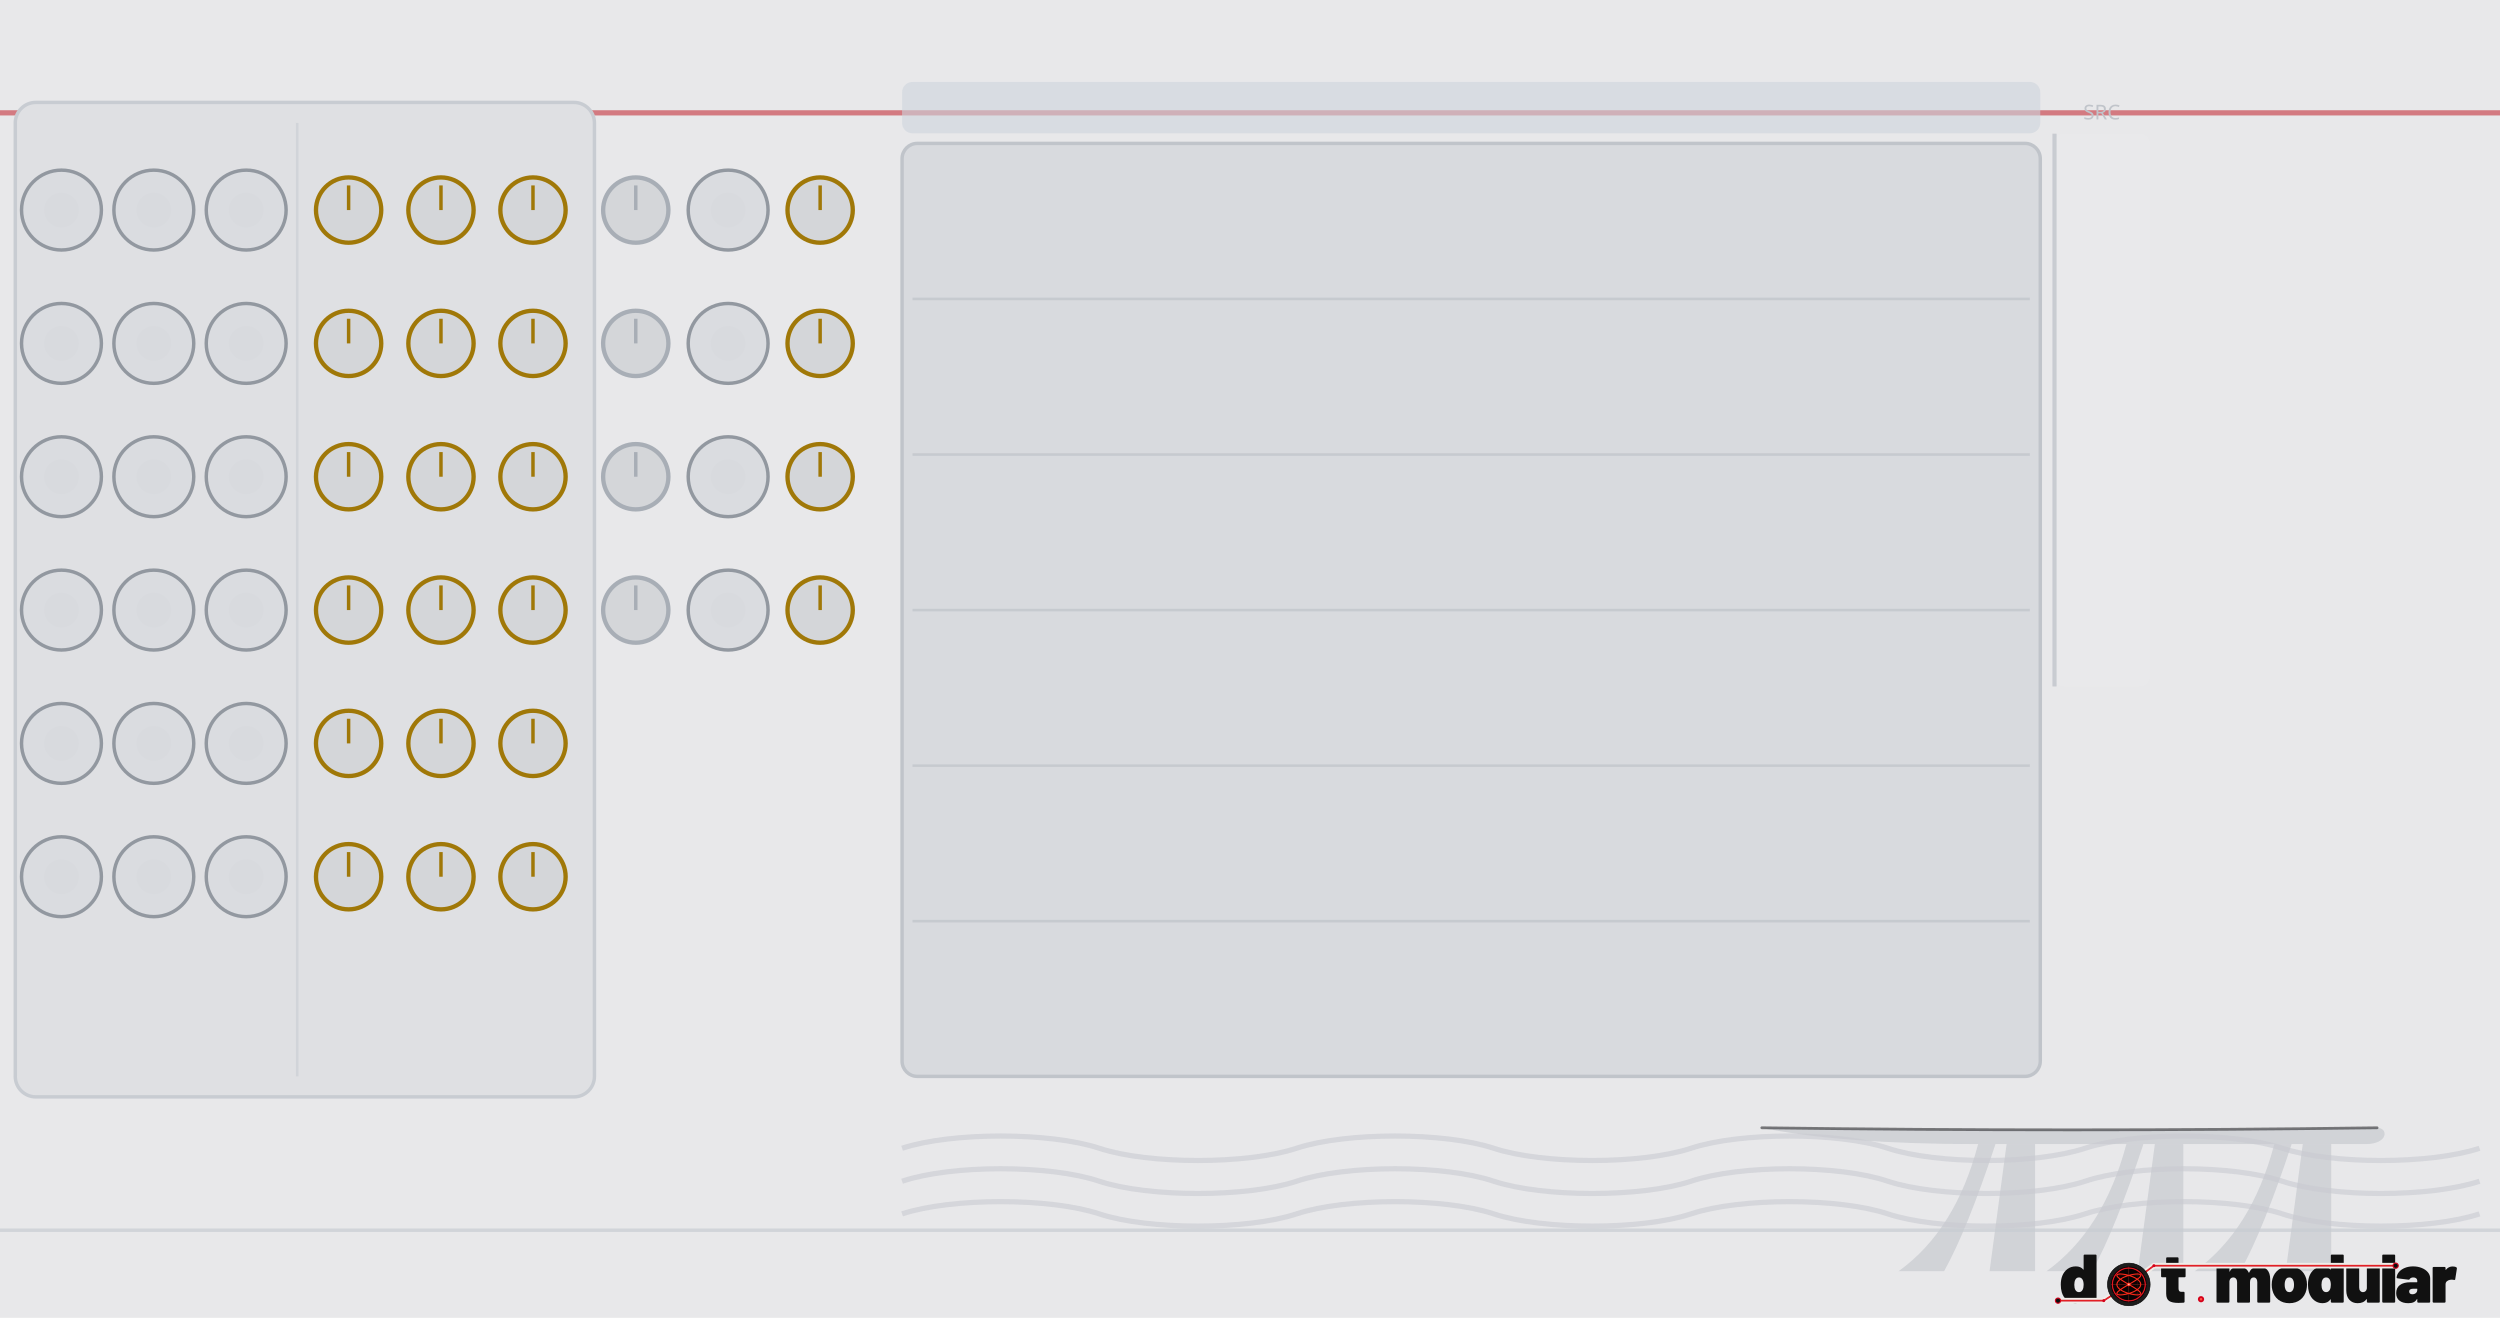
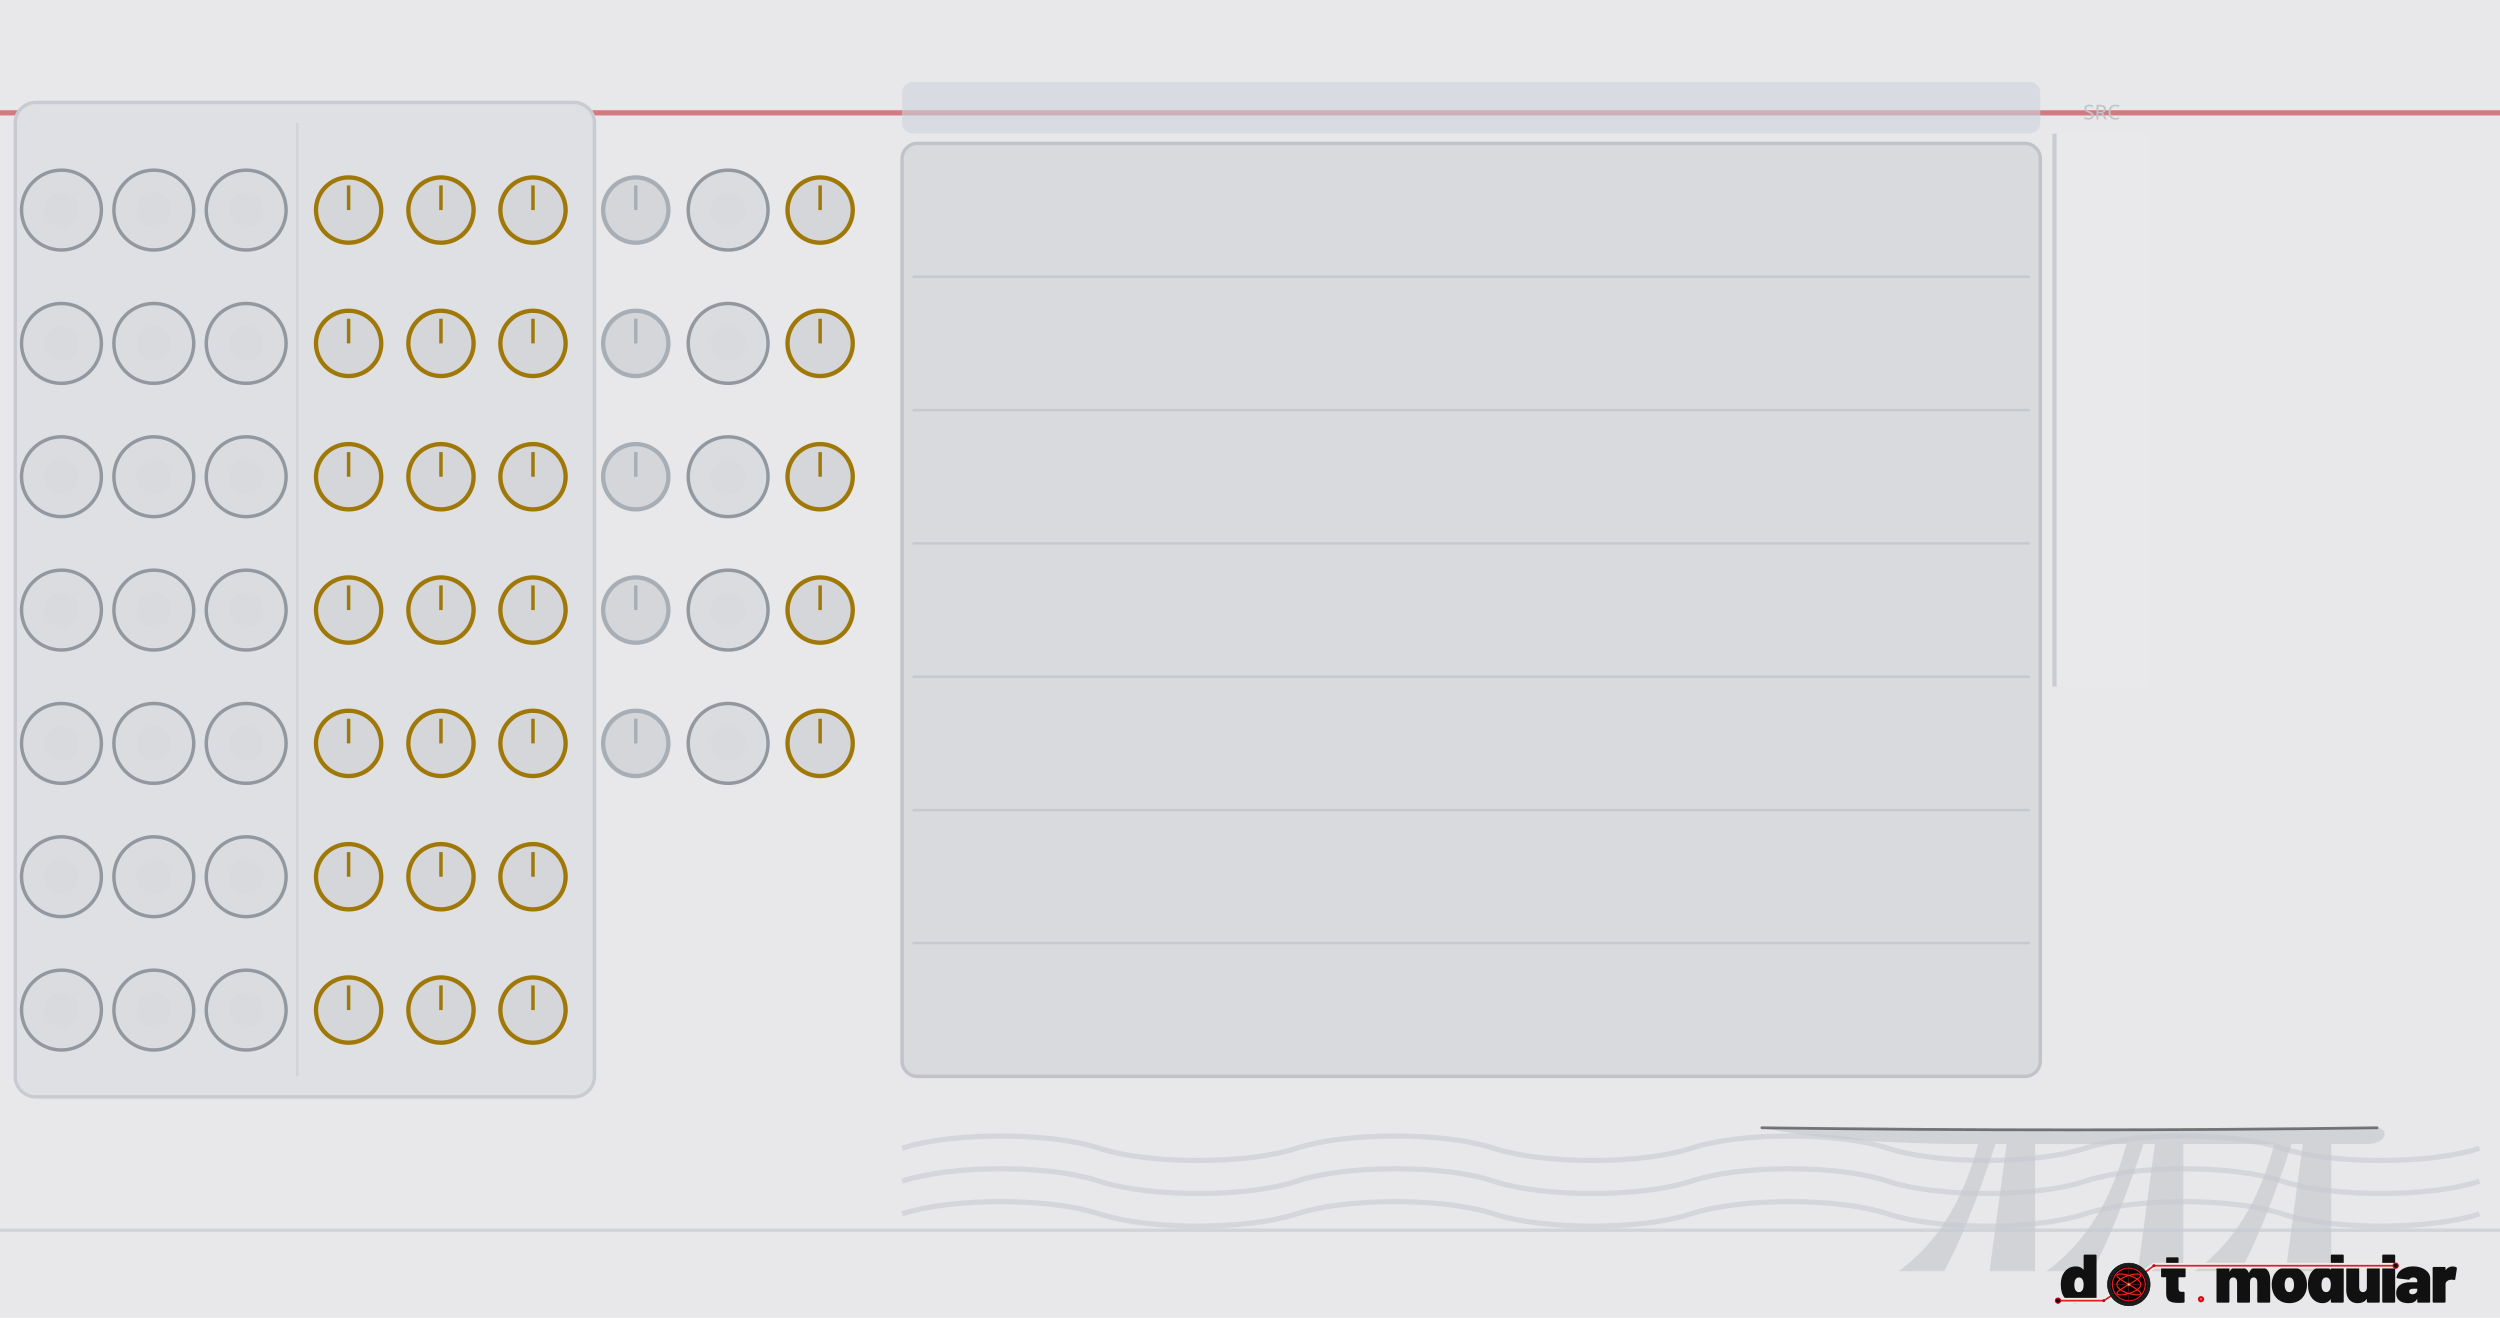
<svg xmlns="http://www.w3.org/2000/svg" width="720.0" height="379.43" viewBox="0 0 720.0 379.43">
  <g>
    <rect width="720.0" height="379.43" fill="#e8e8ea" />
    <path d="M 546.8 366.1 Q 563.2 354.3 569.7 329.5 L 574.7 329.5 Q 566.5 354.3 559.9 366.1 Z" fill="#cdcfd4" fill-opacity="0.85" />
    <path d="M 589.4 366.1 Q 605.8 354.3 612.4 329.5 L 617.3 329.5 Q 609.1 354.3 602.5 366.1 Z" fill="#cdcfd4" fill-opacity="0.85" />
    <path d="M 632.1 366.1 Q 648.5 354.3 655.0 329.5 L 660.0 329.5 Q 651.8 354.3 645.2 366.1 Z" fill="#cdcfd4" fill-opacity="0.85" />
    <polygon points="573.0,366.1 577.9,329.5 586.1,329.5 586.1,366.1" fill="#cdcfd4" fill-opacity="0.85" />
    <polygon points="615.7,366.1 620.6,329.5 628.8,329.5 628.8,366.1" fill="#cdcfd4" fill-opacity="0.85" />
    <polygon points="658.3,366.1 663.2,329.5 671.4,329.5 671.4,366.1" fill="#cdcfd4" fill-opacity="0.85" />
    <path d="M 507.4 324.8 Q 597.6 326.0 684.6 324.8 C 687.9 324.8 687.9 329.5 681.3 329.5 L 569.7 329.5 Q 530.4 329.5 507.4 324.8 Z" fill="#cdcfd4" fill-opacity="0.85" />
    <path d="M 507.4 324.8 Q 597.6 326.0 684.6 324.8" fill="none" stroke="#2a2a2e" stroke-width="0.8" stroke-opacity="0.595" stroke-linecap="round" />
    <path d="M 259.8 330.7 C 274.0 326.0 302.4 326.0 316.6 330.7 C 330.8 335.4 359.2 335.4 373.4 330.7 C 387.6 326.0 416.0 326.0 430.2 330.7 C 444.4 335.4 472.8 335.4 487.0 330.7 C 501.2 326.0 529.6 326.0 543.7 330.7 C 557.9 335.4 586.3 335.4 600.5 330.7 C 614.7 326.0 643.1 326.0 657.3 330.7 C 671.5 335.4 699.9 335.4 714.1 330.7 " fill="none" stroke="#c8cad0" stroke-width="1.5" stroke-opacity="0.6" />
    <path d="M 259.8 340.2 C 274.0 335.4 302.4 335.4 316.6 340.2 C 330.8 344.9 359.2 344.9 373.4 340.2 C 387.6 335.4 416.0 335.4 430.2 340.2 C 444.4 344.9 472.8 344.9 487.0 340.2 C 501.2 335.4 529.6 335.4 543.7 340.2 C 557.9 344.9 586.3 344.9 600.5 340.2 C 614.7 335.4 643.1 335.4 657.3 340.2 C 671.5 344.9 699.9 344.9 714.1 340.2 " fill="none" stroke="#c8cad0" stroke-width="1.5" stroke-opacity="0.6" />
    <path d="M 259.8 349.6 C 274.0 344.9 302.4 344.9 316.6 349.6 C 330.8 354.3 359.2 354.3 373.4 349.6 C 387.6 344.9 416.0 344.9 430.2 349.6 C 444.4 354.3 472.8 354.3 487.0 349.6 C 501.2 344.9 529.6 344.9 543.7 349.6 C 557.9 354.3 586.3 354.3 600.5 349.6 C 614.7 344.9 643.1 344.9 657.3 349.6 C 671.5 354.3 699.9 354.3 714.1 349.6 " fill="none" stroke="#c8cad0" stroke-width="1.5" stroke-opacity="0.6" />
    <line x1="0" y1="32.5" x2="720.0" y2="32.5" stroke="#c0202a" stroke-width="1.5" stroke-opacity="0.55" />
    <line x1="0" y1="354.3" x2="720.0" y2="354.3" stroke="#c8ccd2" stroke-width="1" stroke-opacity="0.7" />
    <rect x="4.4" y="29.5" width="166.8" height="286.4" rx="5.9" fill="#dfe0e3" stroke="#c8ccd2" stroke-width="1" />
    <line x1="85.6" y1="35.4" x2="85.6" y2="310.0" stroke="#c8ccd2" stroke-width="0.75" stroke-opacity="0.6" />
    <rect x="259.8" y="23.6" width="327.8" height="14.8" rx="3.0" fill="#cdd4dc" fill-opacity="0.6" />
    <rect x="259.8" y="41.3" width="327.8" height="268.7" rx="4.4" fill="#d8dade" stroke="#c0c4ca" stroke-width="1" />
-     <line x1="262.8" y1="86.1" x2="584.6" y2="86.1" stroke="#c0c4ca" stroke-width="0.75" stroke-opacity="0.7" />
-     <line x1="262.8" y1="130.9" x2="584.6" y2="130.9" stroke="#c0c4ca" stroke-width="0.75" stroke-opacity="0.7" />
-     <line x1="262.8" y1="175.7" x2="584.6" y2="175.7" stroke="#c0c4ca" stroke-width="0.75" stroke-opacity="0.7" />
-     <line x1="262.8" y1="220.5" x2="584.6" y2="220.5" stroke="#c0c4ca" stroke-width="0.75" stroke-opacity="0.7" />
-     <line x1="262.8" y1="265.3" x2="584.6" y2="265.3" stroke="#c0c4ca" stroke-width="0.75" stroke-opacity="0.7" />
+     <line x1="262.8" y1="79.7" x2="584.6" y2="79.7" stroke="#c0c4ca" stroke-width="0.75" stroke-opacity="0.7" />
+     <line x1="262.8" y1="118.1" x2="584.6" y2="118.1" stroke="#c0c4ca" stroke-width="0.75" stroke-opacity="0.7" />
+     <line x1="262.8" y1="156.5" x2="584.6" y2="156.5" stroke="#c0c4ca" stroke-width="0.75" stroke-opacity="0.7" />
+     <line x1="262.8" y1="194.9" x2="584.6" y2="194.9" stroke="#c0c4ca" stroke-width="0.75" stroke-opacity="0.7" />
+     <line x1="262.8" y1="233.3" x2="584.6" y2="233.3" stroke="#c0c4ca" stroke-width="0.75" stroke-opacity="0.7" />
+     <line x1="262.8" y1="271.6" x2="584.6" y2="271.6" stroke="#c0c4ca" stroke-width="0.75" stroke-opacity="0.7" />
    <rect x="591.5" y="38.5" width="27.7" height="159.2" rx="3.0" fill="#ffffff" fill-opacity="0.05" />
    <line x1="591.7" y1="38.5" x2="591.7" y2="197.7" stroke="#c0c4ca" stroke-width="1.2" stroke-opacity="0.8" />
    <text x="605.3" y="34.4" font-family="sans-serif" font-size="5.9" fill="#c0c4ca" text-anchor="middle">SRC</text>
  </g>
  <g>
    <g transform="translate(590.55,360.24) scale(0.17977) translate(-26.00,-65.00)">
      <g transform="translate(40.00,148.00) scale(0.11,-0.11)">
        <path d="M370 700H528Q535 700 539.0 696.0Q543 692 543 685V15Q543 8 539.0 4.0Q535 0 528 0H370Q363 0 359.0 4.0Q355 8 355 15V45Q355 48 353.0 49.0Q351 50 349 47Q312 -8 233 -8Q166 -8 112.5 34.5Q59 77 37 150Q22 200 22 262Q22 334 44 390Q68 451 119.0 489.5Q170 528 241 528Q314 528 349 482Q351 480 353.0 480.5Q355 481 355 484V685Q355 692 359.0 696.0Q363 700 370 700ZM355 259Q355 307 339 336Q321 367 287 367Q251 367 234 334Q219 306 219 259Q219 214 234 186Q252 153 287 153Q322 153 340 187Q355 216 355 259Z" fill="#111111" />
      </g>
      <g transform="translate(201.37,148.00) scale(0.11,-0.11)">
        <path d="M358 370H275Q270 370 270 365V208Q270 158 306 158H343Q350 158 354.0 154.0Q358 150 358 143V15Q358 1 343 -1Q304 -4 268 -4Q177 -4 134.0 24.0Q91 52 90 130V365Q90 370 85 370H31Q24 370 20.0 374.0Q16 378 16 385V505Q16 512 20.0 516.0Q24 520 31 520H85Q90 520 90 525V645Q90 652 94.0 656.0Q98 660 105 660H255Q262 660 266.0 656.0Q270 652 270 645V525Q270 520 275 520H358Q365 520 369.0 516.0Q373 512 373 505V385Q373 378 369.0 374.0Q365 370 358 370Z" fill="#111111" />
      </g>
      <g transform="translate(288.27,148.00) scale(0.11,-0.11)">
        <path d="M815 341V15Q815 8 811.0 4.0Q807 0 800 0H642Q635 0 631.0 4.0Q627 8 627 15V300Q627 330 612.5 348.5Q598 367 575 367Q551 367 536.0 348.5Q521 330 521 300V15Q521 8 517.0 4.0Q513 0 506 0H348Q341 0 337.0 4.0Q333 8 333 15V300Q333 330 317.5 348.5Q302 367 277 367Q255 367 240.5 353.5Q226 340 222 317Q221 315 221 311V15Q221 8 217.0 4.0Q213 0 206 0H48Q41 0 37.0 4.0Q33 8 33 15V505Q33 512 37.0 516.0Q41 520 48 520H206Q213 520 217.0 516.0Q221 512 221 505V455Q221 451 223.0 451.0Q225 451 227 454Q265 528 355 528Q406 528 444.5 504.5Q483 481 503 437Q506 432 509 438Q529 483 564.5 505.5Q600 528 648 528Q727 528 771.0 479.0Q815 430 815 341Z" fill="#111111" />
      </g>
      <g transform="translate(377.92,148.00) scale(0.11,-0.11)">
        <path d="M32 181Q22 217 22 261Q22 310 34 350Q58 433 122.5 480.5Q187 528 280 528Q373 528 436.5 480.5Q500 433 524 352Q536 310 536 263Q536 225 528 187Q507 97 441.5 44.5Q376 -8 279 -8Q184 -8 118.5 43.0Q53 94 32 181ZM343 217Q347 236 347 262Q347 285 342 308Q327 367 279 367Q229 367 216 308Q211 291 211 262Q211 236 215 217Q230 153 279 153Q305 153 321.0 170.5Q337 188 343 217Z" fill="#111111" />
      </g>
      <g transform="translate(436.00,148.00) scale(0.11,-0.11)">
        <path d="M370 700H528Q535 700 539.0 696.0Q543 692 543 685V15Q543 8 539.0 4.0Q535 0 528 0H370Q363 0 359.0 4.0Q355 8 355 15V45Q355 48 353.0 49.0Q351 50 349 47Q312 -8 233 -8Q166 -8 112.5 34.5Q59 77 37 150Q22 200 22 262Q22 334 44 390Q68 451 119.0 489.5Q170 528 241 528Q314 528 349 482Q351 480 353.0 480.5Q355 481 355 484V685Q355 692 359.0 696.0Q363 700 370 700ZM355 259Q355 307 339 336Q321 367 287 367Q251 367 234 334Q219 306 219 259Q219 214 234 186Q252 153 287 153Q322 153 340 187Q355 216 355 259Z" fill="#111111" />
      </g>
      <g transform="translate(496.39,148.00) scale(0.11,-0.11)">
        <path d="M346 520H504Q511 520 515.0 516.0Q519 512 519 505V15Q519 8 515.0 4.0Q511 0 504 0H346Q339 0 335.0 4.0Q331 8 331 15V48Q331 51 329.0 52.0Q327 53 325 50Q284 -8 197 -8Q121 -8 76.0 41.5Q31 91 31 179V505Q31 512 35.0 516.0Q39 520 46 520H204Q211 520 215.0 516.0Q219 512 219 505V220Q219 190 234.5 171.5Q250 153 275 153Q297 153 311.5 166.5Q326 180 330 203Q331 205 331 209V505Q331 512 335.0 516.0Q339 520 346 520Z" fill="#111111" />
      </g>
      <g transform="translate(553.81,148.00) scale(0.11,-0.11)">
        <path d="M33 15V685Q33 692 37.0 696.0Q41 700 48 700H206Q213 700 217.0 696.0Q221 692 221 685V15Q221 8 217.0 4.0Q213 0 206 0H48Q41 0 37.0 4.0Q33 8 33 15Z" fill="#111111" />
      </g>
      <g transform="translate(578.45,148.00) scale(0.11,-0.11)">
        <path d="M507 355V15Q507 8 503.0 4.0Q499 0 492 0H334Q327 0 323.0 4.0Q319 8 319 15V50Q319 54 317.5 54.5Q316 55 314 52Q297 21 267.0 6.5Q237 -8 188 -8Q106 -8 59.0 29.5Q12 67 12 139Q12 215 65.5 256.0Q119 297 221 297H314Q319 297 319 302V320Q319 341 303.5 354.0Q288 367 262 367Q244 367 230.0 361.0Q216 355 210 345Q206 338 202.5 335.5Q199 333 193 334L32 354Q18 356 18 366Q22 411 54.0 448.0Q86 485 139.5 506.5Q193 528 259 528Q327 528 384.0 505.0Q441 482 474.0 442.0Q507 402 507 355ZM319 185V198Q319 203 314 203H264Q201 203 201 162Q201 144 212.5 133.0Q224 122 246 122Q278 122 298.5 139.0Q319 156 319 185Z" fill="#111111" />
      </g>
      <g transform="translate(634.55,148.00) scale(0.11,-0.11)">
        <path d="M379 514Q388 509 386 495L362 341Q361 333 356.5 331.0Q352 329 344 331Q326 335 312 335Q297 335 284 332Q258 327 239.5 310.5Q221 294 221 266V15Q221 8 217.0 4.0Q213 0 206 0H48Q41 0 37.0 4.0Q33 8 33 15V505Q33 512 37.0 516.0Q41 520 48 520H206Q213 520 217.0 516.0Q221 512 221 505V481Q221 478 223.0 477.0Q225 476 226 478Q264 527 325 527Q359 527 379 514Z" fill="#111111" />
      </g>
      <path d="M 38.0,144.8 L 111.3,144.8 L 151.4,118.8 L 191.6,88.8 L 578.9,88.8" fill="none" stroke="#f0ede8" stroke-width="9.0" stroke-linecap="round" stroke-linejoin="round" />
      <path d="M 38.0,144.8 L 111.3,144.8 L 151.4,118.8 L 191.6,88.8 L 578.9,88.8" fill="none" stroke="#d4001a" stroke-width="2.60" stroke-linecap="round" stroke-linejoin="round" />
      <path d="M 38.0,144.8 L 111.3,144.8 L 151.4,118.8 L 191.6,88.8 L 578.9,88.8" fill="none" stroke="#ff5533" stroke-width="0.88" stroke-linecap="round" stroke-linejoin="round" opacity="0.7" />
      <circle cx="38.0" cy="144.8" r="4.2" fill="#0d0d0d" stroke="#d4001a" stroke-width="1.76" />
      <circle cx="578.9" cy="88.8" r="4.2" fill="#0d0d0d" stroke="#d4001a" stroke-width="1.76" />
      <circle cx="111.3" cy="144.8" r="2.4" fill="#d4001a" />
      <circle cx="191.6" cy="88.8" r="2.4" fill="#d4001a" />
      <g transform="translate(151.430,118.850)">
        <circle r="34.100" fill="#1c1c1c" stroke="#000000" stroke-width="1.023" />
        <circle r="28.644" fill="#0a0202" />
        <g stroke="#a83020" stroke-width="0.682" opacity="0.9">
          <line x1="-28.644" y1="0" x2="28.644" y2="0" />
          <line x1="0" y1="-28.644" x2="0" y2="28.644" />
        </g>
        <g stroke="#7a2018" stroke-width="0.443" opacity="0.6">
          <line x1="-28.644" y1="-14.322" x2="28.644" y2="-14.322" />
          <line x1="-14.322" y1="-28.644" x2="-14.322" y2="28.644" />
          <line x1="-28.644" y1="14.322" x2="28.644" y2="14.322" />
          <line x1="14.322" y1="-28.644" x2="14.322" y2="28.644" />
        </g>
        <path d="M 19.10,0.00 L 19.01,1.05 L 18.76,2.09 L 18.34,3.13 L 17.76,4.16 L 17.01,5.16 L 16.12,6.15 L 15.09,7.11 L 13.92,8.05 L 12.63,8.95 L 11.22,9.82 L 9.72,10.65 L 8.13,11.44 L 6.47,12.18 L 4.75,12.87 L 2.99,13.52 L 1.20,14.11 L -0.60,14.64 L -2.39,15.12 L -4.17,15.54 L -5.90,15.89 L -7.58,16.18 L -9.20,16.41 L -10.73,16.58 L -12.17,16.68 L -13.50,16.71 L -14.71,16.68 L -15.79,16.58 L -16.73,16.41 L -17.53,16.18 L -18.16,15.89 L -18.64,15.54 L -18.95,15.12 L -19.09,14.64 L -19.06,14.11 L -18.86,13.52 L -18.50,12.87 L -17.97,12.18 L -17.28,11.44 L -16.44,10.65 L -15.45,9.82 L -14.32,8.95 L -13.07,8.05 L -11.70,7.11 L -10.23,6.15 L -8.67,5.16 L -7.03,4.16 L -5.33,3.13 L -3.58,2.09 L -1.80,1.05 L -0.00,0.00 L 1.80,-1.05 L 3.58,-2.09 L 5.33,-3.13 L 7.03,-4.16 L 8.67,-5.16 L 10.23,-6.15 L 11.70,-7.11 L 13.07,-8.05 L 14.32,-8.95 L 15.45,-9.82 L 16.44,-10.65 L 17.28,-11.44 L 17.97,-12.18 L 18.50,-12.87 L 18.86,-13.52 L 19.06,-14.11 L 19.09,-14.64 L 18.95,-15.12 L 18.64,-15.54 L 18.16,-15.89 L 17.53,-16.18 L 16.73,-16.41 L 15.79,-16.58 L 14.71,-16.68 L 13.50,-16.71 L 12.17,-16.68 L 10.73,-16.58 L 9.20,-16.41 L 7.58,-16.18 L 5.90,-15.89 L 4.17,-15.54 L 2.39,-15.12 L 0.60,-14.64 L -1.20,-14.11 L -2.99,-13.52 L -4.75,-12.87 L -6.47,-12.18 L -8.13,-11.44 L -9.72,-10.65 L -11.22,-9.82 L -12.63,-8.95 L -13.92,-8.05 L -15.09,-7.11 L -16.12,-6.15 L -17.01,-5.16 L -17.76,-4.16 L -18.34,-3.13 L -18.76,-2.09 L -19.01,-1.05 L -19.10,-0.00 L -19.01,1.05 L -18.76,2.09 L -18.34,3.13 L -17.76,4.16 L -17.01,5.16 L -16.12,6.15 L -15.09,7.11 L -13.92,8.05 L -12.63,8.95 L -11.22,9.82 L -9.72,10.65 L -8.13,11.44 L -6.47,12.18 L -4.75,12.87 L -2.99,13.52 L -1.20,14.11 L 0.60,14.64 L 2.39,15.12 L 4.17,15.54 L 5.90,15.89 L 7.58,16.18 L 9.20,16.41 L 10.73,16.58 L 12.17,16.68 L 13.50,16.71 L 14.71,16.68 L 15.79,16.58 L 16.73,16.41 L 17.53,16.18 L 18.16,15.89 L 18.64,15.54 L 18.95,15.12 L 19.09,14.64 L 19.06,14.11 L 18.86,13.52 L 18.50,12.87 L 17.97,12.18 L 17.28,11.44 L 16.44,10.65 L 15.45,9.82 L 14.32,8.95 L 13.07,8.05 L 11.70,7.11 L 10.23,6.15 L 8.67,5.16 L 7.03,4.16 L 5.33,3.13 L 3.58,2.09 L 1.80,1.05 L 0.00,0.00 L -1.80,-1.05 L -3.58,-2.09 L -5.33,-3.13 L -7.03,-4.16 L -8.67,-5.16 L -10.23,-6.15 L -11.70,-7.11 L -13.07,-8.05 L -14.32,-8.95 L -15.45,-9.82 L -16.44,-10.65 L -17.28,-11.44 L -17.97,-12.18 L -18.50,-12.87 L -18.86,-13.52 L -19.06,-14.11 L -19.09,-14.64 L -18.95,-15.12 L -18.64,-15.54 L -18.16,-15.89 L -17.53,-16.18 L -16.73,-16.41 L -15.79,-16.58 L -14.71,-16.68 L -13.50,-16.71 L -12.17,-16.68 L -10.73,-16.58 L -9.20,-16.41 L -7.58,-16.18 L -5.90,-15.89 L -4.17,-15.54 L -2.39,-15.12 L -0.60,-14.64 L 1.20,-14.11 L 2.99,-13.52 L 4.75,-12.87 L 6.47,-12.18 L 8.13,-11.44 L 9.72,-10.65 L 11.22,-9.82 L 12.63,-8.95 L 13.92,-8.05 L 15.09,-7.11 L 16.12,-6.15 L 17.01,-5.16 L 17.76,-4.16 L 18.34,-3.13 L 18.76,-2.09 L 19.01,-1.05 L 19.10,-0.00 Z" fill="none" stroke="#ff2a1a" stroke-width="1.705" stroke-linejoin="round" />
        <circle r="26.257" fill="none" stroke="#d4001a" stroke-width="1.876" />
        <circle r="26.257" fill="none" stroke="#ff5533" stroke-width="0.614" opacity="0.7" />
        <circle r="2.899" fill="#ff3322" />
        <circle r="1.364" fill="#ffccbb" />
      </g>
      <circle cx="267.1" cy="142.5" r="5.0" fill="#d4001a" />
      <circle cx="267.1" cy="142.5" r="2.0" fill="#ff5544" />
    </g>
  </g>
  <g>
    <circle cx="17.7" cy="60.5" r="11.5" fill="#dadce0" stroke="#9298a0" stroke-width="1" />
    <circle cx="17.7" cy="60.5" r="5.0" fill="#d8dade" />
    <circle cx="44.3" cy="60.5" r="11.5" fill="#dadce0" stroke="#9298a0" stroke-width="1" />
    <circle cx="44.3" cy="60.5" r="5.0" fill="#d8dade" />
    <circle cx="70.9" cy="60.5" r="11.5" fill="#dadce0" stroke="#9298a0" stroke-width="1" />
    <circle cx="70.9" cy="60.5" r="5.0" fill="#d8dade" />
    <circle cx="100.4" cy="60.5" r="9.4" fill="#d4d6d9" stroke="#a07808" stroke-width="1.25" />
    <line x1="100.4" y1="60.5" x2="100.4" y2="53.4" stroke="#a07808" stroke-width="1" />
    <circle cx="127.0" cy="60.5" r="9.4" fill="#d4d6d9" stroke="#a07808" stroke-width="1.25" />
    <line x1="127.0" y1="60.5" x2="127.0" y2="53.4" stroke="#a07808" stroke-width="1" />
    <circle cx="153.5" cy="60.5" r="9.4" fill="#d4d6d9" stroke="#a07808" stroke-width="1.25" />
    <line x1="153.5" y1="60.5" x2="153.5" y2="53.4" stroke="#a07808" stroke-width="1" />
    <circle cx="17.7" cy="98.9" r="11.5" fill="#dadce0" stroke="#9298a0" stroke-width="1" />
    <circle cx="17.7" cy="98.9" r="5.0" fill="#d8dade" />
    <circle cx="44.3" cy="98.9" r="11.5" fill="#dadce0" stroke="#9298a0" stroke-width="1" />
    <circle cx="44.3" cy="98.9" r="5.0" fill="#d8dade" />
    <circle cx="70.9" cy="98.9" r="11.5" fill="#dadce0" stroke="#9298a0" stroke-width="1" />
    <circle cx="70.9" cy="98.9" r="5.0" fill="#d8dade" />
    <circle cx="100.4" cy="98.9" r="9.4" fill="#d4d6d9" stroke="#a07808" stroke-width="1.25" />
    <line x1="100.4" y1="98.9" x2="100.4" y2="91.8" stroke="#a07808" stroke-width="1" />
    <circle cx="127.0" cy="98.9" r="9.4" fill="#d4d6d9" stroke="#a07808" stroke-width="1.25" />
    <line x1="127.0" y1="98.9" x2="127.0" y2="91.8" stroke="#a07808" stroke-width="1" />
    <circle cx="153.5" cy="98.9" r="9.4" fill="#d4d6d9" stroke="#a07808" stroke-width="1.25" />
    <line x1="153.5" y1="98.9" x2="153.5" y2="91.8" stroke="#a07808" stroke-width="1" />
    <circle cx="17.7" cy="137.3" r="11.5" fill="#dadce0" stroke="#9298a0" stroke-width="1" />
    <circle cx="17.7" cy="137.3" r="5.0" fill="#d8dade" />
    <circle cx="44.3" cy="137.3" r="11.5" fill="#dadce0" stroke="#9298a0" stroke-width="1" />
    <circle cx="44.3" cy="137.3" r="5.0" fill="#d8dade" />
    <circle cx="70.9" cy="137.3" r="11.5" fill="#dadce0" stroke="#9298a0" stroke-width="1" />
    <circle cx="70.9" cy="137.3" r="5.0" fill="#d8dade" />
    <circle cx="100.4" cy="137.3" r="9.4" fill="#d4d6d9" stroke="#a07808" stroke-width="1.25" />
    <line x1="100.4" y1="137.3" x2="100.4" y2="130.2" stroke="#a07808" stroke-width="1" />
    <circle cx="127.0" cy="137.3" r="9.4" fill="#d4d6d9" stroke="#a07808" stroke-width="1.25" />
    <line x1="127.0" y1="137.3" x2="127.0" y2="130.2" stroke="#a07808" stroke-width="1" />
    <circle cx="153.5" cy="137.3" r="9.4" fill="#d4d6d9" stroke="#a07808" stroke-width="1.25" />
    <line x1="153.5" y1="137.3" x2="153.5" y2="130.2" stroke="#a07808" stroke-width="1" />
    <circle cx="17.7" cy="175.7" r="11.5" fill="#dadce0" stroke="#9298a0" stroke-width="1" />
    <circle cx="17.7" cy="175.7" r="5.0" fill="#d8dade" />
    <circle cx="44.3" cy="175.7" r="11.5" fill="#dadce0" stroke="#9298a0" stroke-width="1" />
    <circle cx="44.3" cy="175.7" r="5.0" fill="#d8dade" />
    <circle cx="70.9" cy="175.7" r="11.5" fill="#dadce0" stroke="#9298a0" stroke-width="1" />
    <circle cx="70.9" cy="175.7" r="5.0" fill="#d8dade" />
    <circle cx="100.4" cy="175.7" r="9.4" fill="#d4d6d9" stroke="#a07808" stroke-width="1.25" />
    <line x1="100.4" y1="175.7" x2="100.4" y2="168.6" stroke="#a07808" stroke-width="1" />
    <circle cx="127.0" cy="175.7" r="9.4" fill="#d4d6d9" stroke="#a07808" stroke-width="1.25" />
    <line x1="127.0" y1="175.7" x2="127.0" y2="168.6" stroke="#a07808" stroke-width="1" />
    <circle cx="153.5" cy="175.7" r="9.4" fill="#d4d6d9" stroke="#a07808" stroke-width="1.25" />
    <line x1="153.5" y1="175.7" x2="153.5" y2="168.6" stroke="#a07808" stroke-width="1" />
    <circle cx="17.7" cy="214.1" r="11.5" fill="#dadce0" stroke="#9298a0" stroke-width="1" />
    <circle cx="17.7" cy="214.1" r="5.0" fill="#d8dade" />
    <circle cx="44.3" cy="214.1" r="11.5" fill="#dadce0" stroke="#9298a0" stroke-width="1" />
    <circle cx="44.3" cy="214.1" r="5.0" fill="#d8dade" />
    <circle cx="70.9" cy="214.1" r="11.5" fill="#dadce0" stroke="#9298a0" stroke-width="1" />
    <circle cx="70.9" cy="214.1" r="5.0" fill="#d8dade" />
    <circle cx="100.4" cy="214.1" r="9.4" fill="#d4d6d9" stroke="#a07808" stroke-width="1.25" />
    <line x1="100.4" y1="214.1" x2="100.4" y2="207.0" stroke="#a07808" stroke-width="1" />
    <circle cx="127.0" cy="214.1" r="9.4" fill="#d4d6d9" stroke="#a07808" stroke-width="1.25" />
    <line x1="127.0" y1="214.1" x2="127.0" y2="207.0" stroke="#a07808" stroke-width="1" />
    <circle cx="153.5" cy="214.1" r="9.4" fill="#d4d6d9" stroke="#a07808" stroke-width="1.25" />
    <line x1="153.5" y1="214.1" x2="153.5" y2="207.0" stroke="#a07808" stroke-width="1" />
    <circle cx="17.7" cy="252.5" r="11.5" fill="#dadce0" stroke="#9298a0" stroke-width="1" />
    <circle cx="17.7" cy="252.5" r="5.0" fill="#d8dade" />
    <circle cx="44.3" cy="252.5" r="11.5" fill="#dadce0" stroke="#9298a0" stroke-width="1" />
    <circle cx="44.3" cy="252.5" r="5.0" fill="#d8dade" />
    <circle cx="70.9" cy="252.5" r="11.5" fill="#dadce0" stroke="#9298a0" stroke-width="1" />
    <circle cx="70.9" cy="252.5" r="5.0" fill="#d8dade" />
    <circle cx="100.4" cy="252.5" r="9.4" fill="#d4d6d9" stroke="#a07808" stroke-width="1.25" />
    <line x1="100.4" y1="252.5" x2="100.4" y2="245.4" stroke="#a07808" stroke-width="1" />
    <circle cx="127.0" cy="252.5" r="9.4" fill="#d4d6d9" stroke="#a07808" stroke-width="1.25" />
    <line x1="127.0" y1="252.5" x2="127.0" y2="245.4" stroke="#a07808" stroke-width="1" />
    <circle cx="153.5" cy="252.5" r="9.4" fill="#d4d6d9" stroke="#a07808" stroke-width="1.25" />
    <line x1="153.5" y1="252.5" x2="153.5" y2="245.4" stroke="#a07808" stroke-width="1" />
-     <circle cx="183.1" cy="137.3" r="9.4" fill="#d4d6d9" stroke="#a8aeb6" stroke-width="1.25" />
-     <line x1="183.1" y1="137.3" x2="183.1" y2="130.2" stroke="#a8aeb6" stroke-width="1" />
-     <circle cx="209.7" cy="137.3" r="11.5" fill="#dadce0" stroke="#9298a0" stroke-width="1" />
-     <circle cx="209.7" cy="137.3" r="5.0" fill="#d8dade" />
-     <circle cx="236.2" cy="137.3" r="9.4" fill="#d4d6d9" stroke="#a07808" stroke-width="1.25" />
-     <line x1="236.2" y1="137.3" x2="236.2" y2="130.2" stroke="#a07808" stroke-width="1" />
+     <circle cx="17.7" cy="290.9" r="11.5" fill="#dadce0" stroke="#9298a0" stroke-width="1" />
+     <circle cx="17.7" cy="290.9" r="5.0" fill="#d8dade" />
+     <circle cx="44.3" cy="290.9" r="11.5" fill="#dadce0" stroke="#9298a0" stroke-width="1" />
+     <circle cx="44.3" cy="290.9" r="5.0" fill="#d8dade" />
+     <circle cx="70.9" cy="290.9" r="11.5" fill="#dadce0" stroke="#9298a0" stroke-width="1" />
+     <circle cx="70.9" cy="290.9" r="5.0" fill="#d8dade" />
+     <circle cx="100.4" cy="290.9" r="9.4" fill="#d4d6d9" stroke="#a07808" stroke-width="1.25" />
+     <line x1="100.4" y1="290.9" x2="100.4" y2="283.8" stroke="#a07808" stroke-width="1" />
+     <circle cx="127.0" cy="290.9" r="9.4" fill="#d4d6d9" stroke="#a07808" stroke-width="1.25" />
+     <line x1="127.0" y1="290.9" x2="127.0" y2="283.8" stroke="#a07808" stroke-width="1" />
+     <circle cx="153.5" cy="290.9" r="9.4" fill="#d4d6d9" stroke="#a07808" stroke-width="1.25" />
+     <line x1="153.5" y1="290.9" x2="153.5" y2="283.8" stroke="#a07808" stroke-width="1" />
+     <circle cx="183.1" cy="175.7" r="9.4" fill="#d4d6d9" stroke="#a8aeb6" stroke-width="1.25" />
+     <line x1="183.1" y1="175.7" x2="183.1" y2="168.6" stroke="#a8aeb6" stroke-width="1" />
+     <circle cx="209.7" cy="175.7" r="11.5" fill="#dadce0" stroke="#9298a0" stroke-width="1" />
+     <circle cx="209.7" cy="175.7" r="5.0" fill="#d8dade" />
+     <circle cx="236.2" cy="175.7" r="9.4" fill="#d4d6d9" stroke="#a07808" stroke-width="1.25" />
+     <line x1="236.2" y1="175.7" x2="236.2" y2="168.6" stroke="#a07808" stroke-width="1" />
    <circle cx="183.1" cy="60.5" r="9.4" fill="#d4d6d9" stroke="#a8aeb6" stroke-width="1.25" />
    <line x1="183.1" y1="60.5" x2="183.1" y2="53.4" stroke="#a8aeb6" stroke-width="1" />
    <circle cx="209.7" cy="60.5" r="11.5" fill="#dadce0" stroke="#9298a0" stroke-width="1" />
    <circle cx="209.7" cy="60.5" r="5.0" fill="#d8dade" />
    <circle cx="236.2" cy="60.5" r="9.4" fill="#d4d6d9" stroke="#a07808" stroke-width="1.25" />
    <line x1="236.2" y1="60.5" x2="236.2" y2="53.4" stroke="#a07808" stroke-width="1" />
    <circle cx="183.1" cy="98.9" r="9.4" fill="#d4d6d9" stroke="#a8aeb6" stroke-width="1.25" />
    <line x1="183.1" y1="98.9" x2="183.1" y2="91.8" stroke="#a8aeb6" stroke-width="1" />
    <circle cx="209.7" cy="98.9" r="11.5" fill="#dadce0" stroke="#9298a0" stroke-width="1" />
    <circle cx="209.7" cy="98.9" r="5.0" fill="#d8dade" />
    <circle cx="236.2" cy="98.9" r="9.4" fill="#d4d6d9" stroke="#a07808" stroke-width="1.25" />
    <line x1="236.2" y1="98.9" x2="236.2" y2="91.8" stroke="#a07808" stroke-width="1" />
-     <circle cx="183.1" cy="175.7" r="9.4" fill="#d4d6d9" stroke="#a8aeb6" stroke-width="1.25" />
-     <line x1="183.1" y1="175.7" x2="183.1" y2="168.6" stroke="#a8aeb6" stroke-width="1" />
-     <circle cx="209.7" cy="175.7" r="11.5" fill="#dadce0" stroke="#9298a0" stroke-width="1" />
-     <circle cx="209.7" cy="175.7" r="5.0" fill="#d8dade" />
-     <circle cx="236.2" cy="175.7" r="9.4" fill="#d4d6d9" stroke="#a07808" stroke-width="1.25" />
-     <line x1="236.2" y1="175.7" x2="236.2" y2="168.6" stroke="#a07808" stroke-width="1" />
+     <circle cx="183.1" cy="214.1" r="9.4" fill="#d4d6d9" stroke="#a8aeb6" stroke-width="1.25" />
+     <line x1="183.1" y1="214.1" x2="183.1" y2="207.0" stroke="#a8aeb6" stroke-width="1" />
+     <circle cx="209.7" cy="214.1" r="11.5" fill="#dadce0" stroke="#9298a0" stroke-width="1" />
+     <circle cx="209.7" cy="214.1" r="5.0" fill="#d8dade" />
+     <circle cx="236.2" cy="214.1" r="9.4" fill="#d4d6d9" stroke="#a07808" stroke-width="1.25" />
+     <line x1="236.2" y1="214.1" x2="236.2" y2="207.0" stroke="#a07808" stroke-width="1" />
+     <circle cx="183.1" cy="137.3" r="9.4" fill="#d4d6d9" stroke="#a8aeb6" stroke-width="1.25" />
+     <line x1="183.1" y1="137.3" x2="183.1" y2="130.2" stroke="#a8aeb6" stroke-width="1" />
+     <circle cx="209.7" cy="137.3" r="11.5" fill="#dadce0" stroke="#9298a0" stroke-width="1" />
+     <circle cx="209.7" cy="137.3" r="5.0" fill="#d8dade" />
+     <circle cx="236.2" cy="137.3" r="9.4" fill="#d4d6d9" stroke="#a07808" stroke-width="1.25" />
+     <line x1="236.2" y1="137.3" x2="236.2" y2="130.2" stroke="#a07808" stroke-width="1" />
  </g>
  <g>
    <circle id="input_0" cx="17.72" cy="60.53" r="0.5" fill="none" stroke="none" />
    <circle id="input_1" cx="44.29" cy="60.53" r="0.5" fill="none" stroke="none" />
    <circle id="input_2" cx="70.87" cy="60.53" r="0.5" fill="none" stroke="none" />
-     <circle id="param_22" cx="100.39" cy="60.53" r="0.5" fill="none" stroke="none" />
-     <circle id="param_23" cx="126.97" cy="60.53" r="0.5" fill="none" stroke="none" />
-     <circle id="param_24" cx="153.54" cy="60.53" r="0.5" fill="none" stroke="none" />
+     <circle id="param_26" cx="100.39" cy="60.53" r="0.5" fill="none" stroke="none" />
+     <circle id="param_27" cx="126.97" cy="60.53" r="0.5" fill="none" stroke="none" />
+     <circle id="param_28" cx="153.54" cy="60.53" r="0.5" fill="none" stroke="none" />
    <circle id="input_3" cx="17.72" cy="98.92" r="0.5" fill="none" stroke="none" />
    <circle id="input_4" cx="44.29" cy="98.92" r="0.5" fill="none" stroke="none" />
    <circle id="input_5" cx="70.87" cy="98.92" r="0.5" fill="none" stroke="none" />
-     <circle id="param_25" cx="100.39" cy="98.92" r="0.5" fill="none" stroke="none" />
-     <circle id="param_26" cx="126.97" cy="98.92" r="0.5" fill="none" stroke="none" />
-     <circle id="param_27" cx="153.54" cy="98.92" r="0.5" fill="none" stroke="none" />
+     <circle id="param_29" cx="100.39" cy="98.92" r="0.5" fill="none" stroke="none" />
+     <circle id="param_30" cx="126.97" cy="98.92" r="0.5" fill="none" stroke="none" />
+     <circle id="param_31" cx="153.54" cy="98.92" r="0.5" fill="none" stroke="none" />
    <circle id="input_6" cx="17.72" cy="137.30" r="0.5" fill="none" stroke="none" />
    <circle id="input_7" cx="44.29" cy="137.30" r="0.5" fill="none" stroke="none" />
    <circle id="input_8" cx="70.87" cy="137.30" r="0.5" fill="none" stroke="none" />
-     <circle id="param_28" cx="100.39" cy="137.30" r="0.5" fill="none" stroke="none" />
-     <circle id="param_29" cx="126.97" cy="137.30" r="0.5" fill="none" stroke="none" />
-     <circle id="param_30" cx="153.54" cy="137.30" r="0.5" fill="none" stroke="none" />
+     <circle id="param_32" cx="100.39" cy="137.30" r="0.5" fill="none" stroke="none" />
+     <circle id="param_33" cx="126.97" cy="137.30" r="0.5" fill="none" stroke="none" />
+     <circle id="param_34" cx="153.54" cy="137.30" r="0.5" fill="none" stroke="none" />
    <circle id="input_9" cx="17.72" cy="175.69" r="0.5" fill="none" stroke="none" />
    <circle id="input_10" cx="44.29" cy="175.69" r="0.5" fill="none" stroke="none" />
    <circle id="input_11" cx="70.87" cy="175.69" r="0.5" fill="none" stroke="none" />
-     <circle id="param_31" cx="100.39" cy="175.69" r="0.5" fill="none" stroke="none" />
-     <circle id="param_32" cx="126.97" cy="175.69" r="0.5" fill="none" stroke="none" />
-     <circle id="param_33" cx="153.54" cy="175.69" r="0.5" fill="none" stroke="none" />
+     <circle id="param_35" cx="100.39" cy="175.69" r="0.5" fill="none" stroke="none" />
+     <circle id="param_36" cx="126.97" cy="175.69" r="0.5" fill="none" stroke="none" />
+     <circle id="param_37" cx="153.54" cy="175.69" r="0.5" fill="none" stroke="none" />
    <circle id="input_12" cx="17.72" cy="214.07" r="0.5" fill="none" stroke="none" />
    <circle id="input_13" cx="44.29" cy="214.07" r="0.5" fill="none" stroke="none" />
    <circle id="input_14" cx="70.87" cy="214.07" r="0.5" fill="none" stroke="none" />
-     <circle id="param_34" cx="100.39" cy="214.07" r="0.5" fill="none" stroke="none" />
-     <circle id="param_35" cx="126.97" cy="214.07" r="0.5" fill="none" stroke="none" />
-     <circle id="param_36" cx="153.54" cy="214.07" r="0.5" fill="none" stroke="none" />
+     <circle id="param_38" cx="100.39" cy="214.07" r="0.5" fill="none" stroke="none" />
+     <circle id="param_39" cx="126.97" cy="214.07" r="0.5" fill="none" stroke="none" />
+     <circle id="param_40" cx="153.54" cy="214.07" r="0.5" fill="none" stroke="none" />
    <circle id="input_15" cx="17.72" cy="252.46" r="0.5" fill="none" stroke="none" />
    <circle id="input_16" cx="44.29" cy="252.46" r="0.5" fill="none" stroke="none" />
    <circle id="input_17" cx="70.87" cy="252.46" r="0.5" fill="none" stroke="none" />
-     <circle id="param_37" cx="100.39" cy="252.46" r="0.5" fill="none" stroke="none" />
-     <circle id="param_38" cx="126.97" cy="252.46" r="0.5" fill="none" stroke="none" />
-     <circle id="param_39" cx="153.54" cy="252.46" r="0.5" fill="none" stroke="none" />
-     <circle id="param_18" cx="183.07" cy="137.30" r="0.5" fill="none" stroke="none" />
-     <circle id="input_18" cx="209.65" cy="137.30" r="0.5" fill="none" stroke="none" />
-     <circle id="param_40" cx="236.22" cy="137.30" r="0.5" fill="none" stroke="none" />
-     <circle id="param_19" cx="183.07" cy="60.53" r="0.5" fill="none" stroke="none" />
-     <circle id="input_19" cx="209.65" cy="60.53" r="0.5" fill="none" stroke="none" />
-     <circle id="param_41" cx="236.22" cy="60.53" r="0.5" fill="none" stroke="none" />
-     <circle id="param_20" cx="183.07" cy="98.92" r="0.5" fill="none" stroke="none" />
-     <circle id="input_20" cx="209.65" cy="98.92" r="0.5" fill="none" stroke="none" />
-     <circle id="param_42" cx="236.22" cy="98.92" r="0.5" fill="none" stroke="none" />
+     <circle id="param_41" cx="100.39" cy="252.46" r="0.5" fill="none" stroke="none" />
+     <circle id="param_42" cx="126.97" cy="252.46" r="0.5" fill="none" stroke="none" />
+     <circle id="param_43" cx="153.54" cy="252.46" r="0.5" fill="none" stroke="none" />
+     <circle id="input_18" cx="17.72" cy="290.85" r="0.5" fill="none" stroke="none" />
+     <circle id="input_19" cx="44.29" cy="290.85" r="0.5" fill="none" stroke="none" />
+     <circle id="input_20" cx="70.87" cy="290.85" r="0.5" fill="none" stroke="none" />
+     <circle id="param_44" cx="100.39" cy="290.85" r="0.5" fill="none" stroke="none" />
+     <circle id="param_45" cx="126.97" cy="290.85" r="0.5" fill="none" stroke="none" />
+     <circle id="param_46" cx="153.54" cy="290.85" r="0.5" fill="none" stroke="none" />
    <circle id="param_21" cx="183.07" cy="175.69" r="0.5" fill="none" stroke="none" />
    <circle id="input_21" cx="209.65" cy="175.69" r="0.5" fill="none" stroke="none" />
-     <circle id="param_43" cx="236.22" cy="175.69" r="0.5" fill="none" stroke="none" />
+     <circle id="param_47" cx="236.22" cy="175.69" r="0.5" fill="none" stroke="none" />
+     <circle id="param_22" cx="183.07" cy="60.53" r="0.5" fill="none" stroke="none" />
+     <circle id="input_22" cx="209.65" cy="60.53" r="0.5" fill="none" stroke="none" />
+     <circle id="param_48" cx="236.22" cy="60.53" r="0.5" fill="none" stroke="none" />
+     <circle id="param_23" cx="183.07" cy="98.92" r="0.5" fill="none" stroke="none" />
+     <circle id="input_23" cx="209.65" cy="98.92" r="0.5" fill="none" stroke="none" />
+     <circle id="param_49" cx="236.22" cy="98.92" r="0.5" fill="none" stroke="none" />
+     <circle id="param_24" cx="183.07" cy="214.07" r="0.5" fill="none" stroke="none" />
+     <circle id="input_24" cx="209.65" cy="214.07" r="0.5" fill="none" stroke="none" />
+     <circle id="param_50" cx="236.22" cy="214.07" r="0.5" fill="none" stroke="none" />
+     <circle id="param_25" cx="183.07" cy="137.30" r="0.5" fill="none" stroke="none" />
+     <circle id="input_25" cx="209.65" cy="137.30" r="0.5" fill="none" stroke="none" />
+     <circle id="param_51" cx="236.22" cy="137.30" r="0.5" fill="none" stroke="none" />
    <circle id="param_dir_0" cx="625.98" cy="60.53" r="0.5" fill="none" stroke="none" />
+     <circle id="input_dir_mod_0" cx="673.23" cy="60.53" r="0.5" fill="none" stroke="none" />
    <circle id="param_dir_1" cx="625.98" cy="98.92" r="0.5" fill="none" stroke="none" />
+     <circle id="input_dir_mod_1" cx="673.23" cy="98.92" r="0.5" fill="none" stroke="none" />
    <circle id="param_dir_2" cx="625.98" cy="137.30" r="0.5" fill="none" stroke="none" />
+     <circle id="input_dir_mod_2" cx="673.23" cy="137.30" r="0.5" fill="none" stroke="none" />
    <circle id="param_dir_3" cx="625.98" cy="175.69" r="0.5" fill="none" stroke="none" />
+     <circle id="input_dir_mod_3" cx="673.23" cy="175.69" r="0.5" fill="none" stroke="none" />
    <circle id="param_dir_4" cx="625.98" cy="214.07" r="0.5" fill="none" stroke="none" />
+     <circle id="input_dir_mod_4" cx="673.23" cy="214.07" r="0.5" fill="none" stroke="none" />
    <circle id="param_dir_5" cx="625.98" cy="252.46" r="0.5" fill="none" stroke="none" />
-     <circle id="input_dir_mod_0" cx="673.23" cy="60.53" r="0.5" fill="none" stroke="none" />
-     <circle id="input_dir_mod_1" cx="673.23" cy="98.92" r="0.5" fill="none" stroke="none" />
-     <circle id="input_dir_mod_2" cx="673.23" cy="137.30" r="0.5" fill="none" stroke="none" />
-     <circle id="input_dir_mod_3" cx="673.23" cy="175.69" r="0.5" fill="none" stroke="none" />
-     <circle id="input_dir_mod_4" cx="673.23" cy="214.07" r="0.5" fill="none" stroke="none" />
    <circle id="input_dir_mod_5" cx="673.23" cy="252.46" r="0.5" fill="none" stroke="none" />
+     <circle id="param_dir_6" cx="625.98" cy="290.85" r="0.5" fill="none" stroke="none" />
+     <circle id="input_dir_mod_6" cx="673.23" cy="290.85" r="0.5" fill="none" stroke="none" />
    <circle id="input_deleg_mod_0" cx="649.61" cy="60.53" r="0.5" fill="none" stroke="none" />
    <circle id="input_deleg_mod_1" cx="649.61" cy="98.92" r="0.5" fill="none" stroke="none" />
    <circle id="input_deleg_mod_2" cx="649.61" cy="137.30" r="0.5" fill="none" stroke="none" />
    <circle id="input_deleg_mod_3" cx="649.61" cy="175.69" r="0.5" fill="none" stroke="none" />
+     <circle id="input_deleg_mod_4" cx="649.61" cy="214.07" r="0.5" fill="none" stroke="none" />
    <circle id="output_prob_0" cx="696.85" cy="60.53" r="0.5" fill="none" stroke="none" />
    <circle id="output_prob_1" cx="696.85" cy="98.92" r="0.5" fill="none" stroke="none" />
    <circle id="output_prob_2" cx="696.85" cy="137.30" r="0.5" fill="none" stroke="none" />
    <circle id="output_prob_3" cx="696.85" cy="175.69" r="0.5" fill="none" stroke="none" />
    <circle id="output_prob_4" cx="696.85" cy="214.07" r="0.5" fill="none" stroke="none" />
    <circle id="output_prob_5" cx="696.85" cy="252.46" r="0.5" fill="none" stroke="none" />
+     <circle id="output_prob_6" cx="696.85" cy="290.85" r="0.5" fill="none" stroke="none" />
  </g>
</svg>
